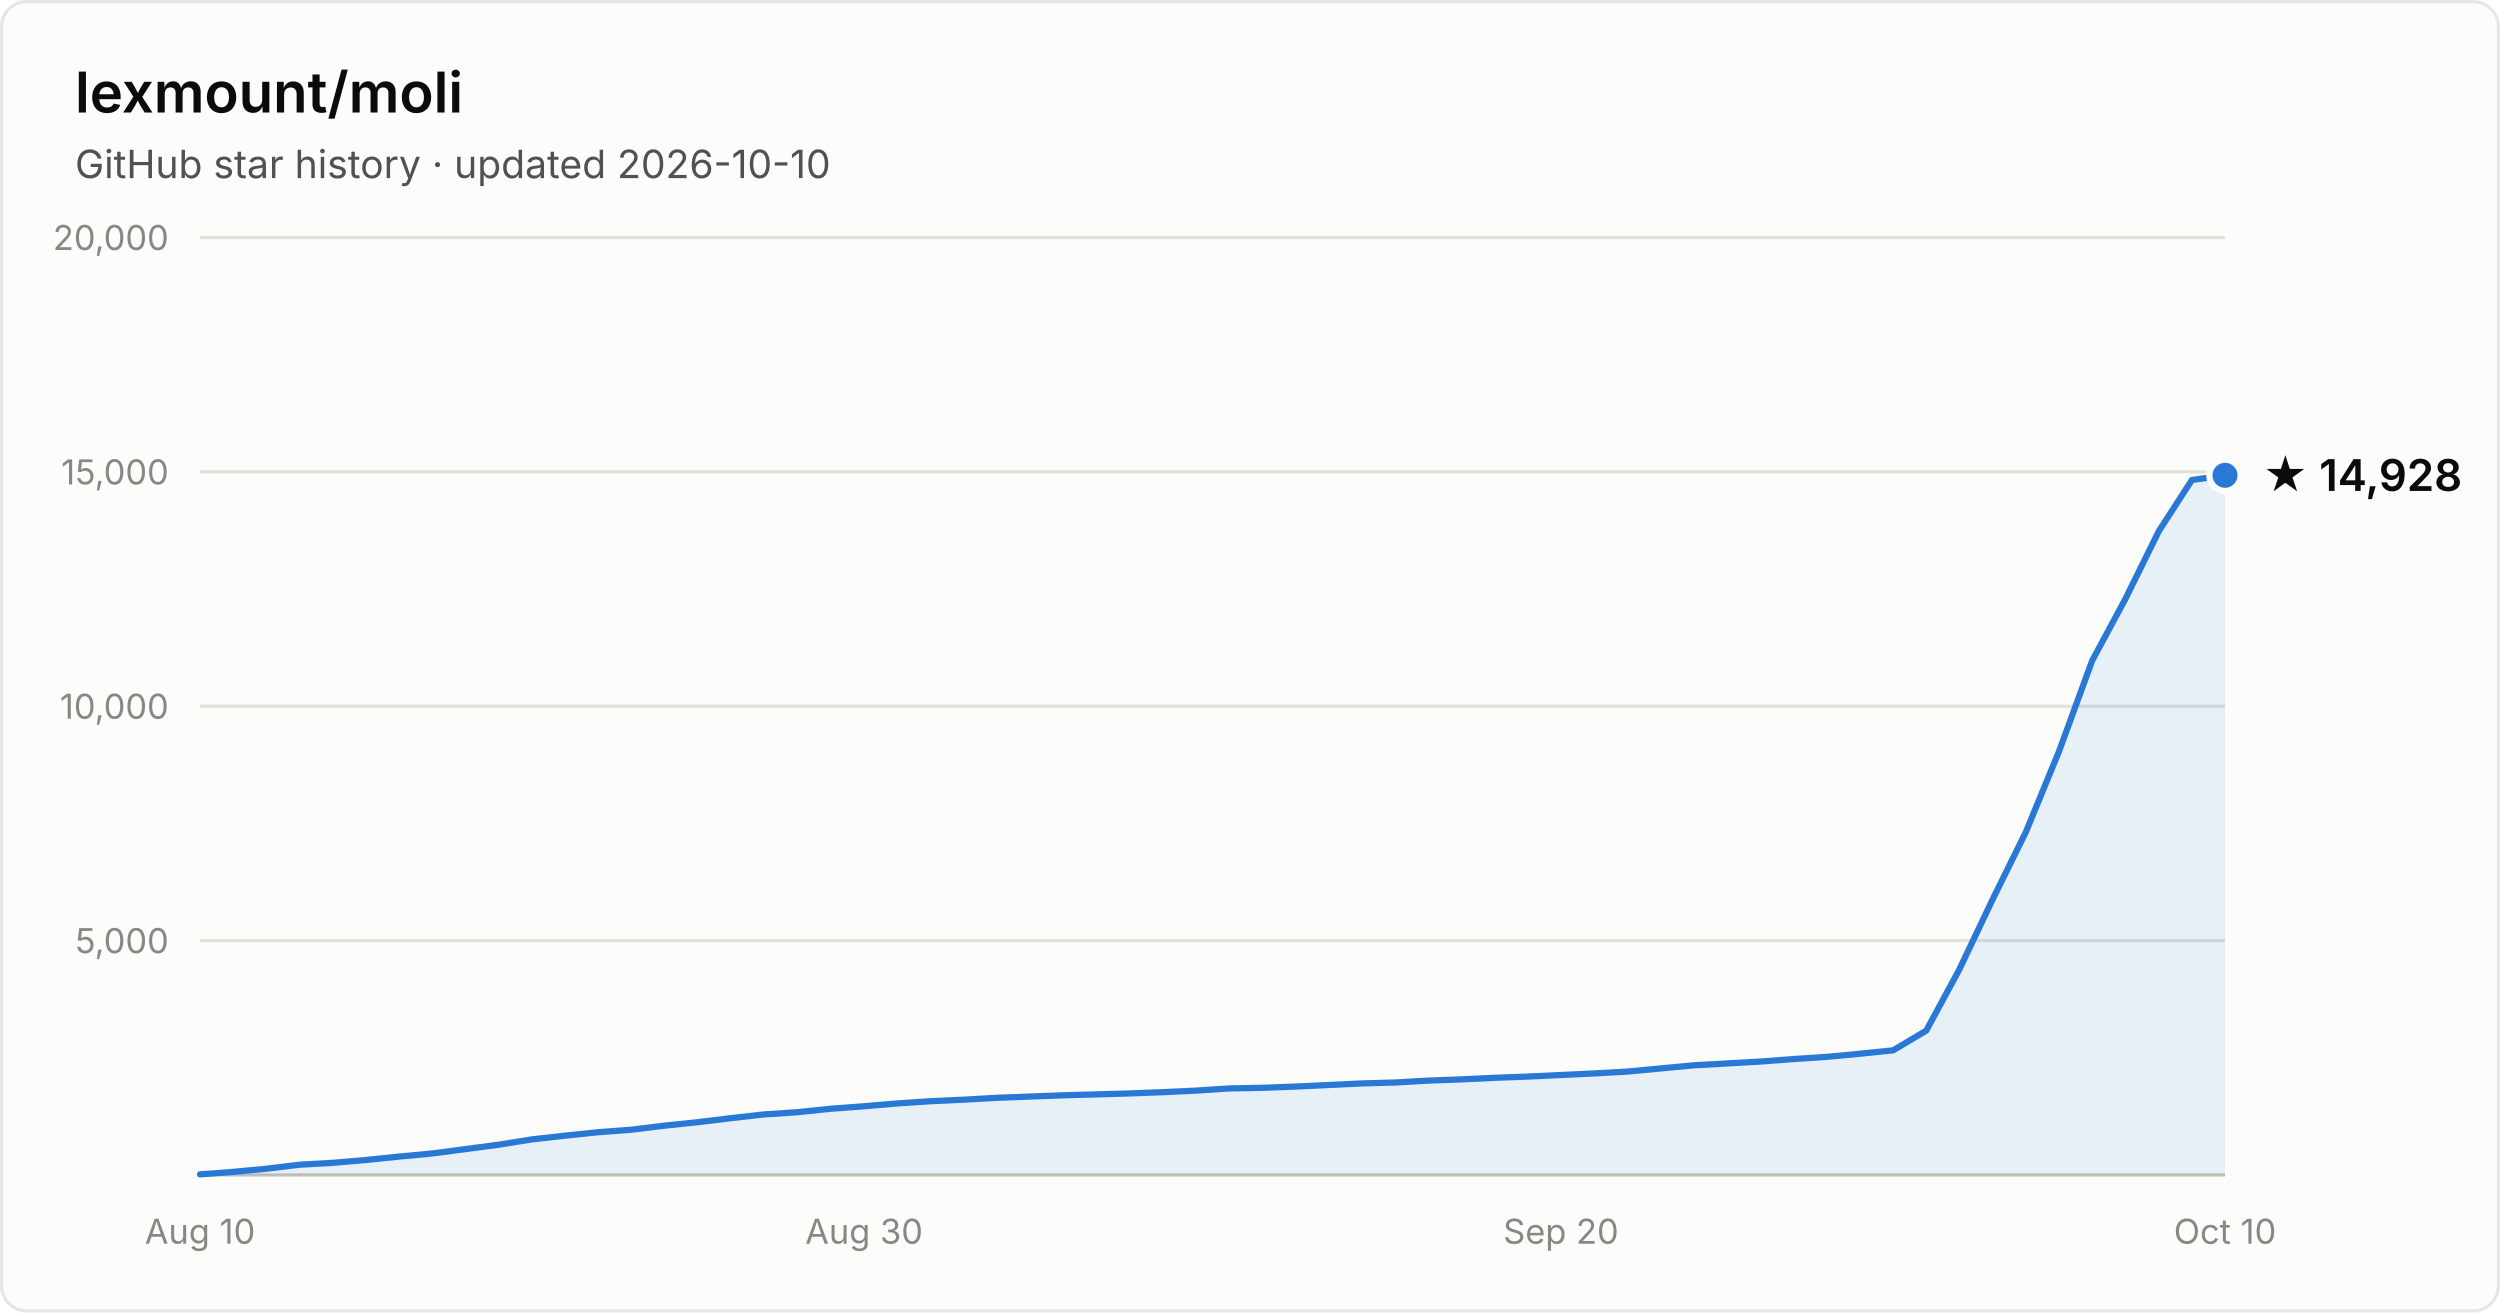
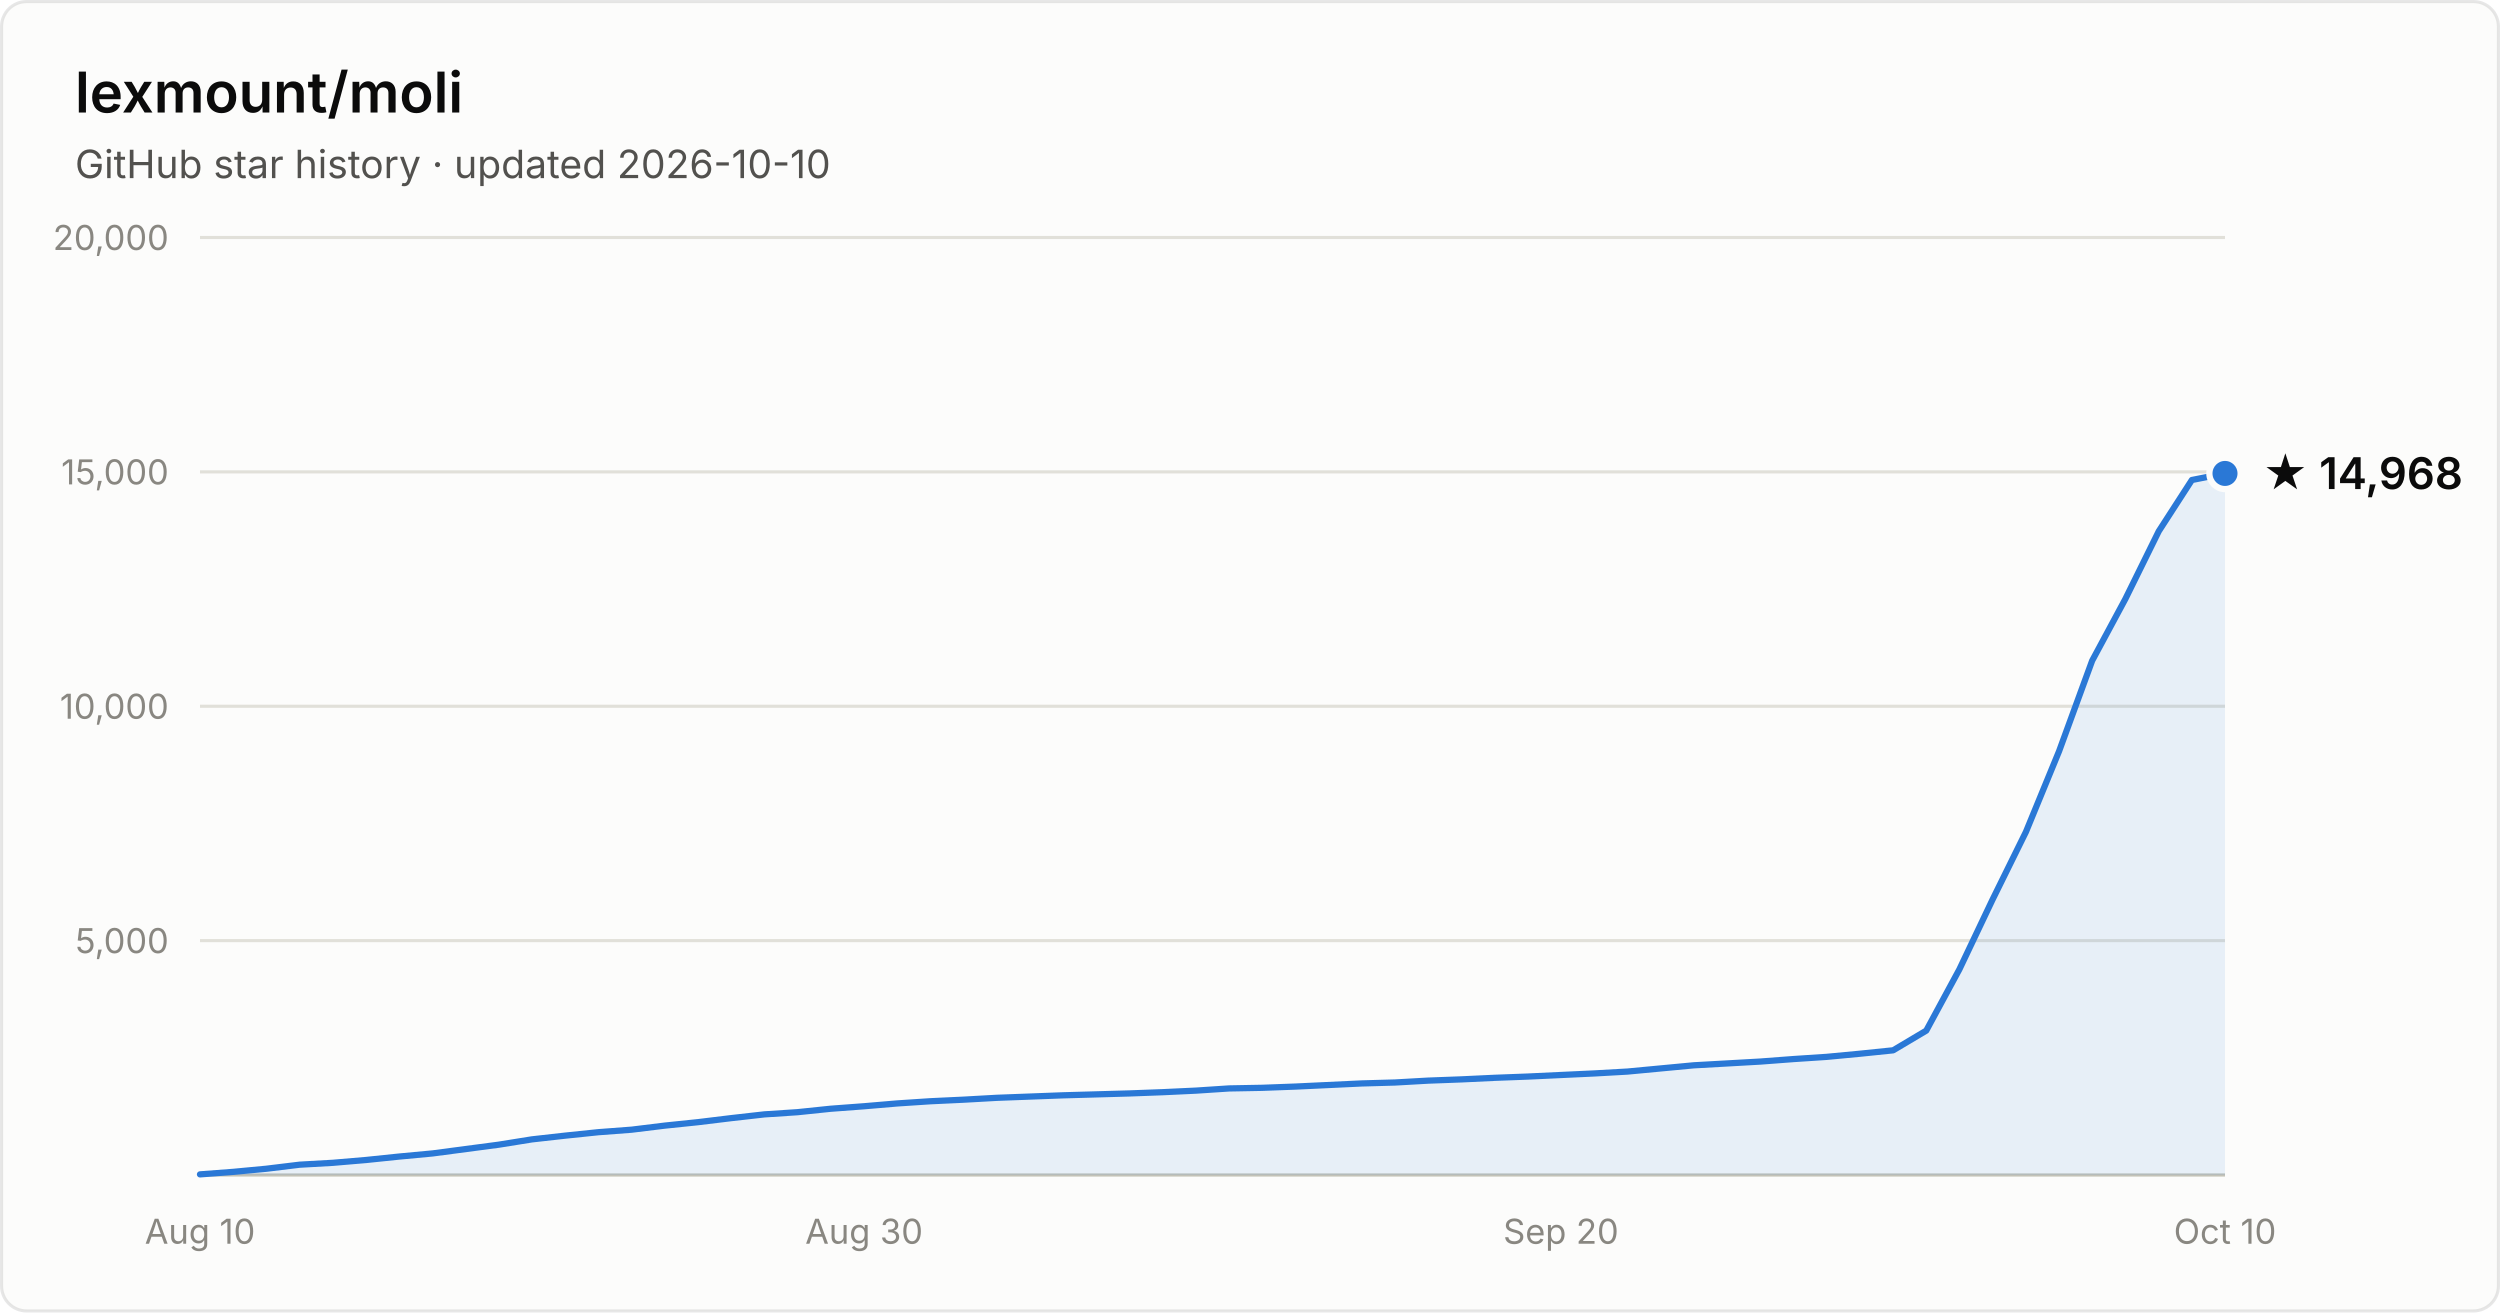
- <svg xmlns="http://www.w3.org/2000/svg" width="800" height="420" viewBox="0 0 800 420" font-family="system-ui, -apple-system, Segoe UI, sans-serif" role="img" aria-label="Star history of lexmount/moli: 14,928 stars as of 2026-10-10">
+ <svg xmlns="http://www.w3.org/2000/svg" width="800" height="420" viewBox="0 0 800 420" font-family="system-ui, -apple-system, Segoe UI, sans-serif" role="img" aria-label="Star history of lexmount/moli: 14,968 stars as of 2026-10-10">
  <rect x="0.5" y="0.5" width="799" height="419" rx="8" fill="#fcfcfb" stroke="rgba(11,11,11,0.10)" />
  <text x="24" y="36" fill="#0b0b0b" font-size="18" font-weight="600">lexmount/moli</text>
  <text x="24" y="57" fill="#52514e" font-size="12.5">GitHub star history · updated 2026-10-10</text>
  <line x1="64" y1="301.0" x2="712" y2="301.0" stroke="#e1e0d9" stroke-width="1" />
  <text x="54" y="305.0" text-anchor="end" fill="#898781" font-size="11" style="font-variant-numeric:tabular-nums">5,000</text>
  <line x1="64" y1="226.0" x2="712" y2="226.0" stroke="#e1e0d9" stroke-width="1" />
  <text x="54" y="230.0" text-anchor="end" fill="#898781" font-size="11" style="font-variant-numeric:tabular-nums">10,000</text>
  <line x1="64" y1="151.0" x2="712" y2="151.0" stroke="#e1e0d9" stroke-width="1" />
  <text x="54" y="155.0" text-anchor="end" fill="#898781" font-size="11" style="font-variant-numeric:tabular-nums">15,000</text>
  <line x1="64" y1="76.0" x2="712" y2="76.0" stroke="#e1e0d9" stroke-width="1" />
  <text x="54" y="80.0" text-anchor="end" fill="#898781" font-size="11" style="font-variant-numeric:tabular-nums">20,000</text>
  <line x1="64" y1="376" x2="712" y2="376" stroke="#c3c2b7" stroke-width="1" />
  <text x="64.0" y="398" text-anchor="middle" fill="#898781" font-size="11" style="font-variant-numeric:tabular-nums">Aug 10</text>
  <text x="276.5" y="398" text-anchor="middle" fill="#898781" font-size="11" style="font-variant-numeric:tabular-nums">Aug 30</text>
  <text x="499.5" y="398" text-anchor="middle" fill="#898781" font-size="11" style="font-variant-numeric:tabular-nums">Sep 20</text>
  <text x="712.0" y="398" text-anchor="middle" fill="#898781" font-size="11" style="font-variant-numeric:tabular-nums">Oct 10</text>
-   <path d="M64.0 375.8 L74.6 375.0 L85.2 374.0 L95.9 372.7 L106.5 372.1 L117.1 371.2 L127.7 370.1 L138.4 369.1 L149.0 367.7 L159.6 366.3 L170.2 364.6 L180.9 363.4 L191.5 362.3 L202.1 361.5 L212.7 360.2 L223.3 359.1 L234.0 357.8 L244.6 356.6 L255.2 355.9 L265.8 354.8 L276.5 354.0 L287.1 353.1 L297.7 352.4 L308.3 351.9 L319.0 351.3 L329.6 350.9 L340.2 350.5 L350.8 350.2 L361.4 349.9 L372.1 349.5 L382.7 349.0 L393.3 348.3 L403.9 348.1 L414.6 347.7 L425.2 347.2 L435.8 346.7 L446.4 346.4 L457.0 345.8 L467.7 345.4 L478.3 344.9 L488.9 344.5 L499.5 344.0 L510.2 343.5 L520.8 342.9 L531.4 341.9 L542.0 340.9 L552.7 340.3 L563.3 339.7 L573.9 338.9 L584.5 338.2 L595.1 337.2 L605.8 336.1 L616.4 329.8 L627.0 310.2 L637.6 287.9 L648.3 266.2 L658.9 240.4 L669.5 211.4 L680.1 191.7 L690.8 170.0 L701.4 153.6 L712.0 152.1 L712.0 376 L64.0 376 Z" fill="#2a78d6" fill-opacity="0.1" />
-   <path d="M64.0 375.8 L74.6 375.0 L85.2 374.0 L95.9 372.7 L106.5 372.1 L117.1 371.2 L127.7 370.1 L138.4 369.1 L149.0 367.7 L159.6 366.3 L170.2 364.6 L180.9 363.4 L191.5 362.3 L202.1 361.5 L212.7 360.2 L223.3 359.1 L234.0 357.8 L244.6 356.6 L255.2 355.9 L265.8 354.8 L276.5 354.0 L287.1 353.1 L297.7 352.4 L308.3 351.9 L319.0 351.3 L329.6 350.9 L340.2 350.5 L350.8 350.2 L361.4 349.9 L372.1 349.5 L382.7 349.0 L393.3 348.3 L403.9 348.1 L414.6 347.7 L425.2 347.2 L435.8 346.7 L446.4 346.4 L457.0 345.8 L467.7 345.4 L478.3 344.9 L488.9 344.5 L499.5 344.0 L510.2 343.5 L520.8 342.9 L531.4 341.9 L542.0 340.9 L552.7 340.3 L563.3 339.7 L573.9 338.9 L584.5 338.2 L595.1 337.2 L605.8 336.1 L616.4 329.8 L627.0 310.2 L637.6 287.9 L648.3 266.2 L658.9 240.4 L669.5 211.4 L680.1 191.7 L690.8 170.0 L701.4 153.6 L712.0 152.1" fill="none" stroke="#2a78d6" stroke-width="2" stroke-linejoin="round" stroke-linecap="round" />
-   <circle cx="712.0" cy="152.1" r="5" fill="#2a78d6" stroke="#fcfcfb" stroke-width="2" />
-   <text x="724.0" y="157.1" fill="#0b0b0b" font-size="14" font-weight="600">★ 14,928</text>
+   <path d="M64.0 375.8 L74.6 375.0 L85.2 374.0 L95.9 372.7 L106.5 372.1 L117.1 371.2 L127.7 370.1 L138.4 369.1 L149.0 367.7 L159.6 366.3 L170.2 364.6 L180.9 363.4 L191.5 362.3 L202.1 361.5 L212.7 360.2 L223.3 359.1 L234.0 357.8 L244.6 356.6 L255.2 355.9 L265.8 354.8 L276.5 354.0 L287.1 353.1 L297.7 352.4 L308.3 351.9 L319.0 351.3 L329.6 350.9 L340.2 350.5 L350.8 350.2 L361.4 349.9 L372.1 349.5 L382.7 349.0 L393.3 348.3 L403.9 348.1 L414.6 347.7 L425.2 347.2 L435.8 346.7 L446.4 346.4 L457.0 345.8 L467.7 345.4 L478.3 344.9 L488.9 344.5 L499.5 344.0 L510.2 343.5 L520.8 342.9 L531.4 341.9 L542.0 340.9 L552.7 340.3 L563.3 339.7 L573.9 338.9 L584.5 338.2 L595.1 337.2 L605.8 336.1 L616.4 329.8 L627.0 310.2 L637.6 287.9 L648.3 266.2 L658.9 240.4 L669.5 211.4 L680.1 191.7 L690.8 170.0 L701.4 153.6 L712.0 151.5 L712.0 376 L64.0 376 Z" fill="#2a78d6" fill-opacity="0.1" />
+   <path d="M64.0 375.8 L74.6 375.0 L85.2 374.0 L95.9 372.7 L106.5 372.1 L117.1 371.2 L127.7 370.1 L138.4 369.1 L149.0 367.7 L159.6 366.3 L170.2 364.6 L180.9 363.4 L191.5 362.3 L202.1 361.5 L212.7 360.2 L223.3 359.1 L234.0 357.8 L244.6 356.6 L255.2 355.9 L265.8 354.8 L276.5 354.0 L287.1 353.1 L297.7 352.4 L308.3 351.9 L319.0 351.3 L329.6 350.9 L340.2 350.5 L350.8 350.2 L361.4 349.9 L372.1 349.5 L382.7 349.0 L393.3 348.3 L403.9 348.1 L414.6 347.7 L425.2 347.2 L435.8 346.7 L446.4 346.4 L457.0 345.8 L467.7 345.4 L478.3 344.9 L488.9 344.5 L499.5 344.0 L510.2 343.5 L520.8 342.9 L531.4 341.9 L542.0 340.9 L552.7 340.3 L563.3 339.7 L573.9 338.9 L584.5 338.2 L595.1 337.2 L605.8 336.1 L616.4 329.8 L627.0 310.2 L637.6 287.9 L648.3 266.2 L658.9 240.4 L669.5 211.4 L680.1 191.7 L690.8 170.0 L701.4 153.6 L712.0 151.5" fill="none" stroke="#2a78d6" stroke-width="2" stroke-linejoin="round" stroke-linecap="round" />
+   <circle cx="712.0" cy="151.5" r="5" fill="#2a78d6" stroke="#fcfcfb" stroke-width="2" />
+   <text x="724.0" y="156.5" fill="#0b0b0b" font-size="14" font-weight="600">★ 14,968</text>
</svg>
